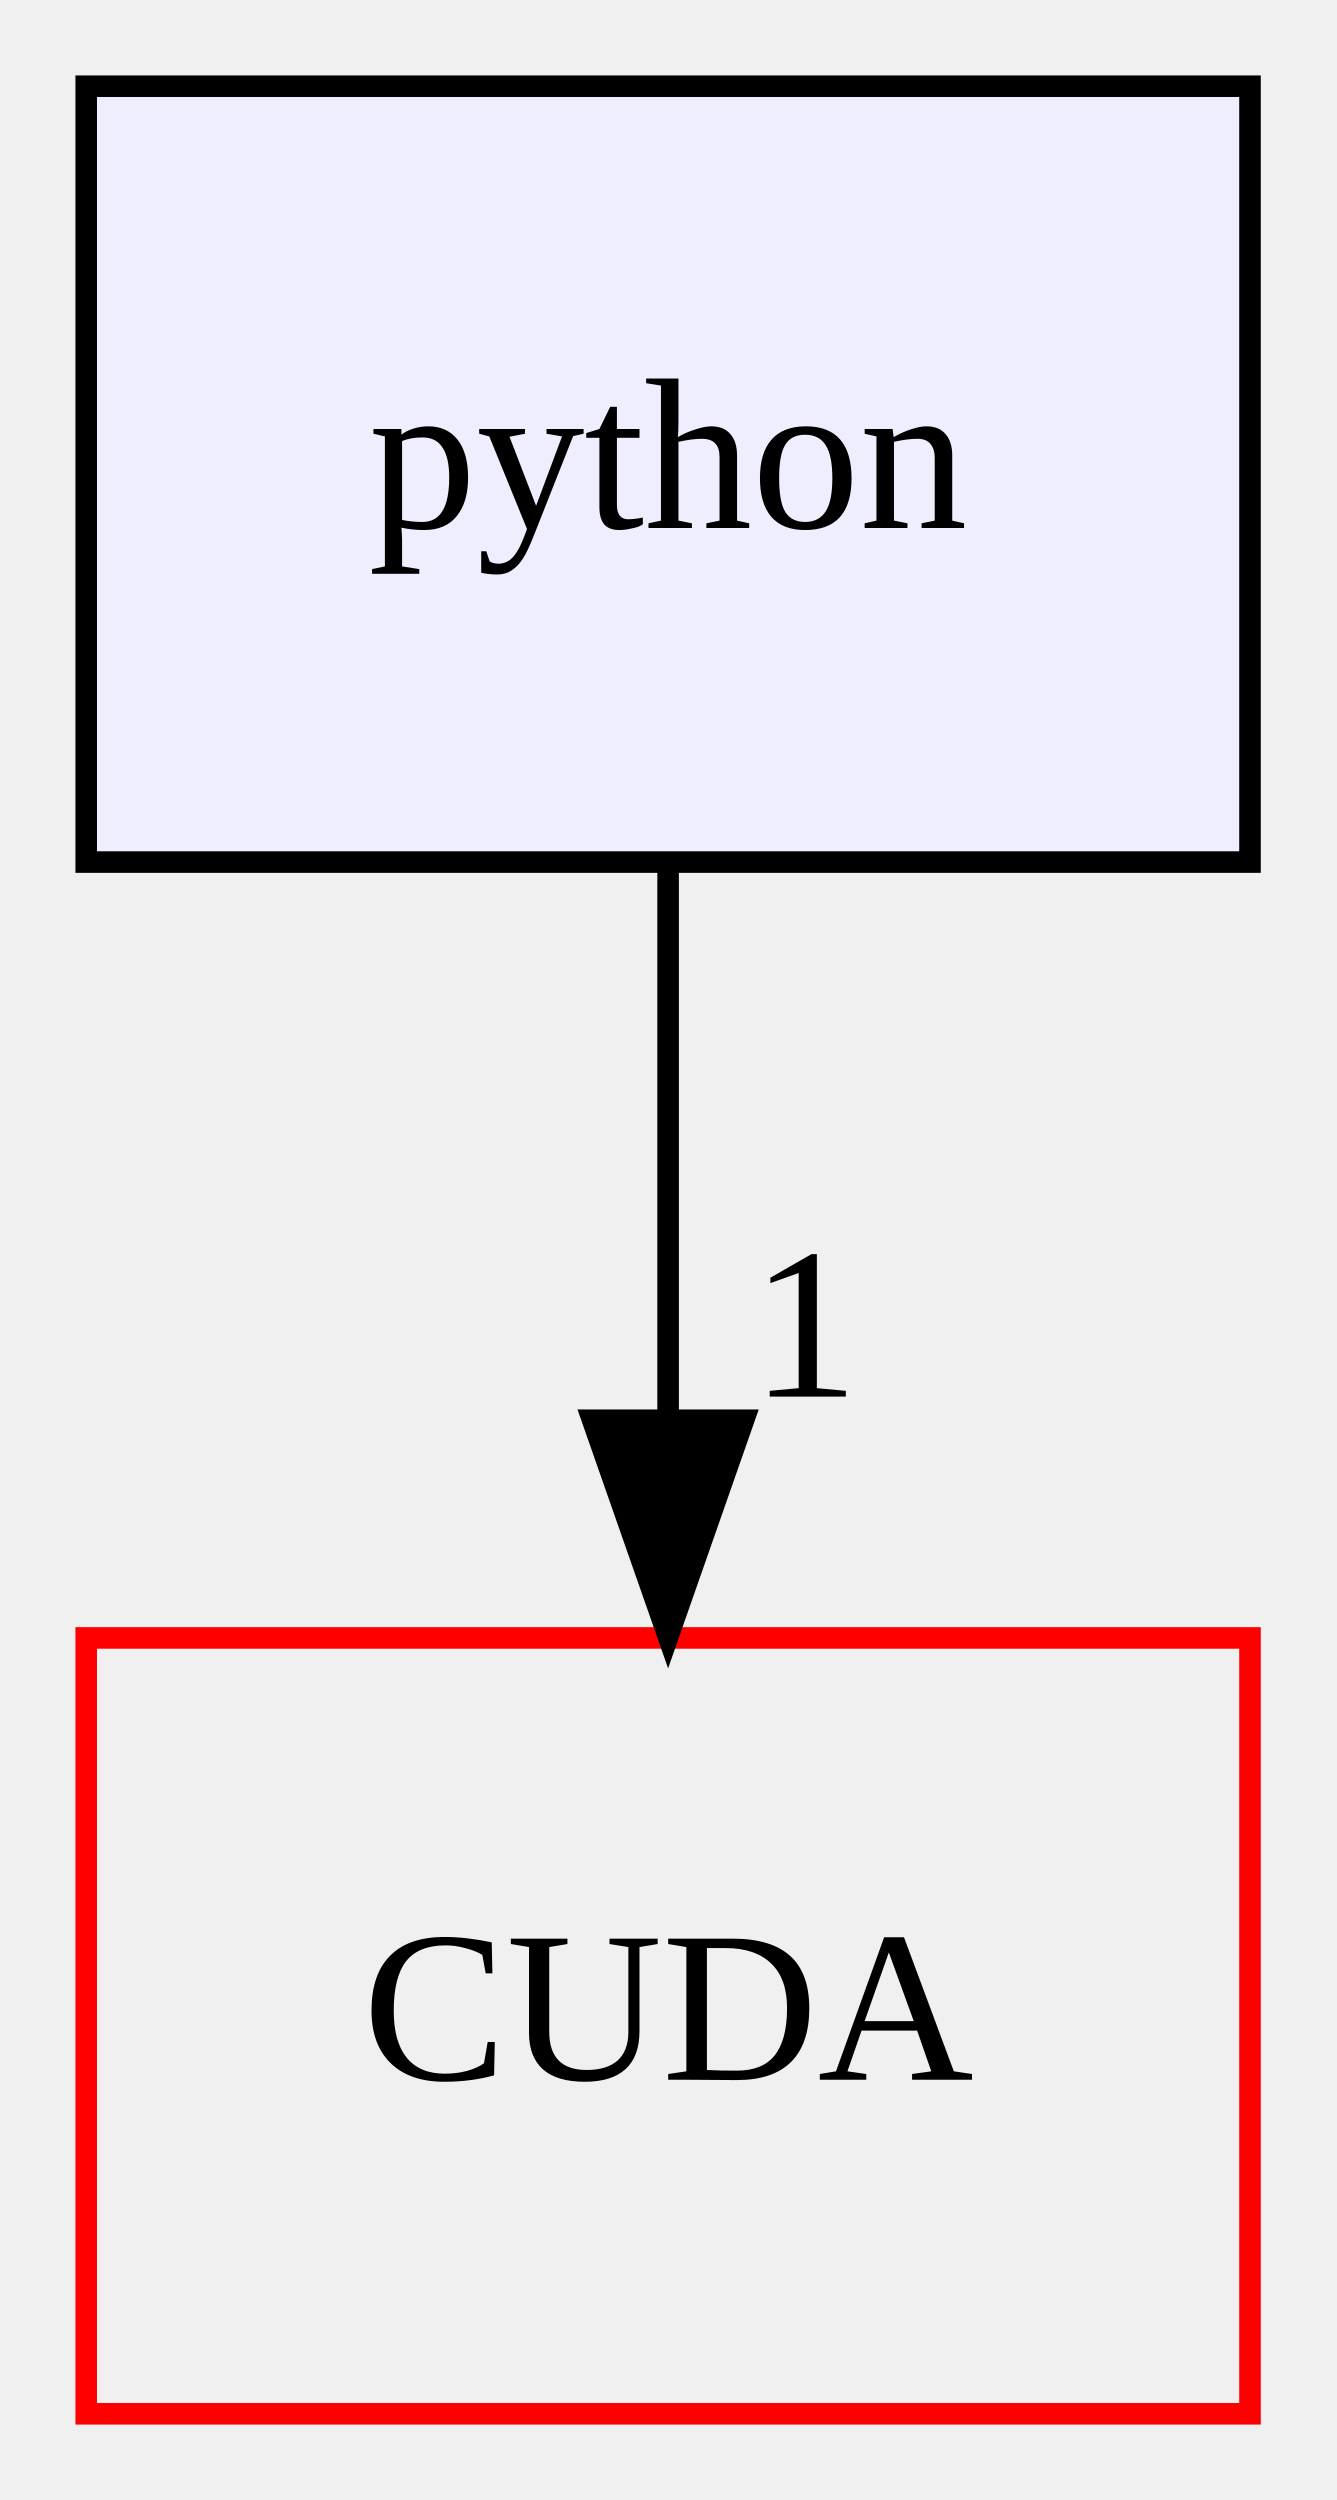
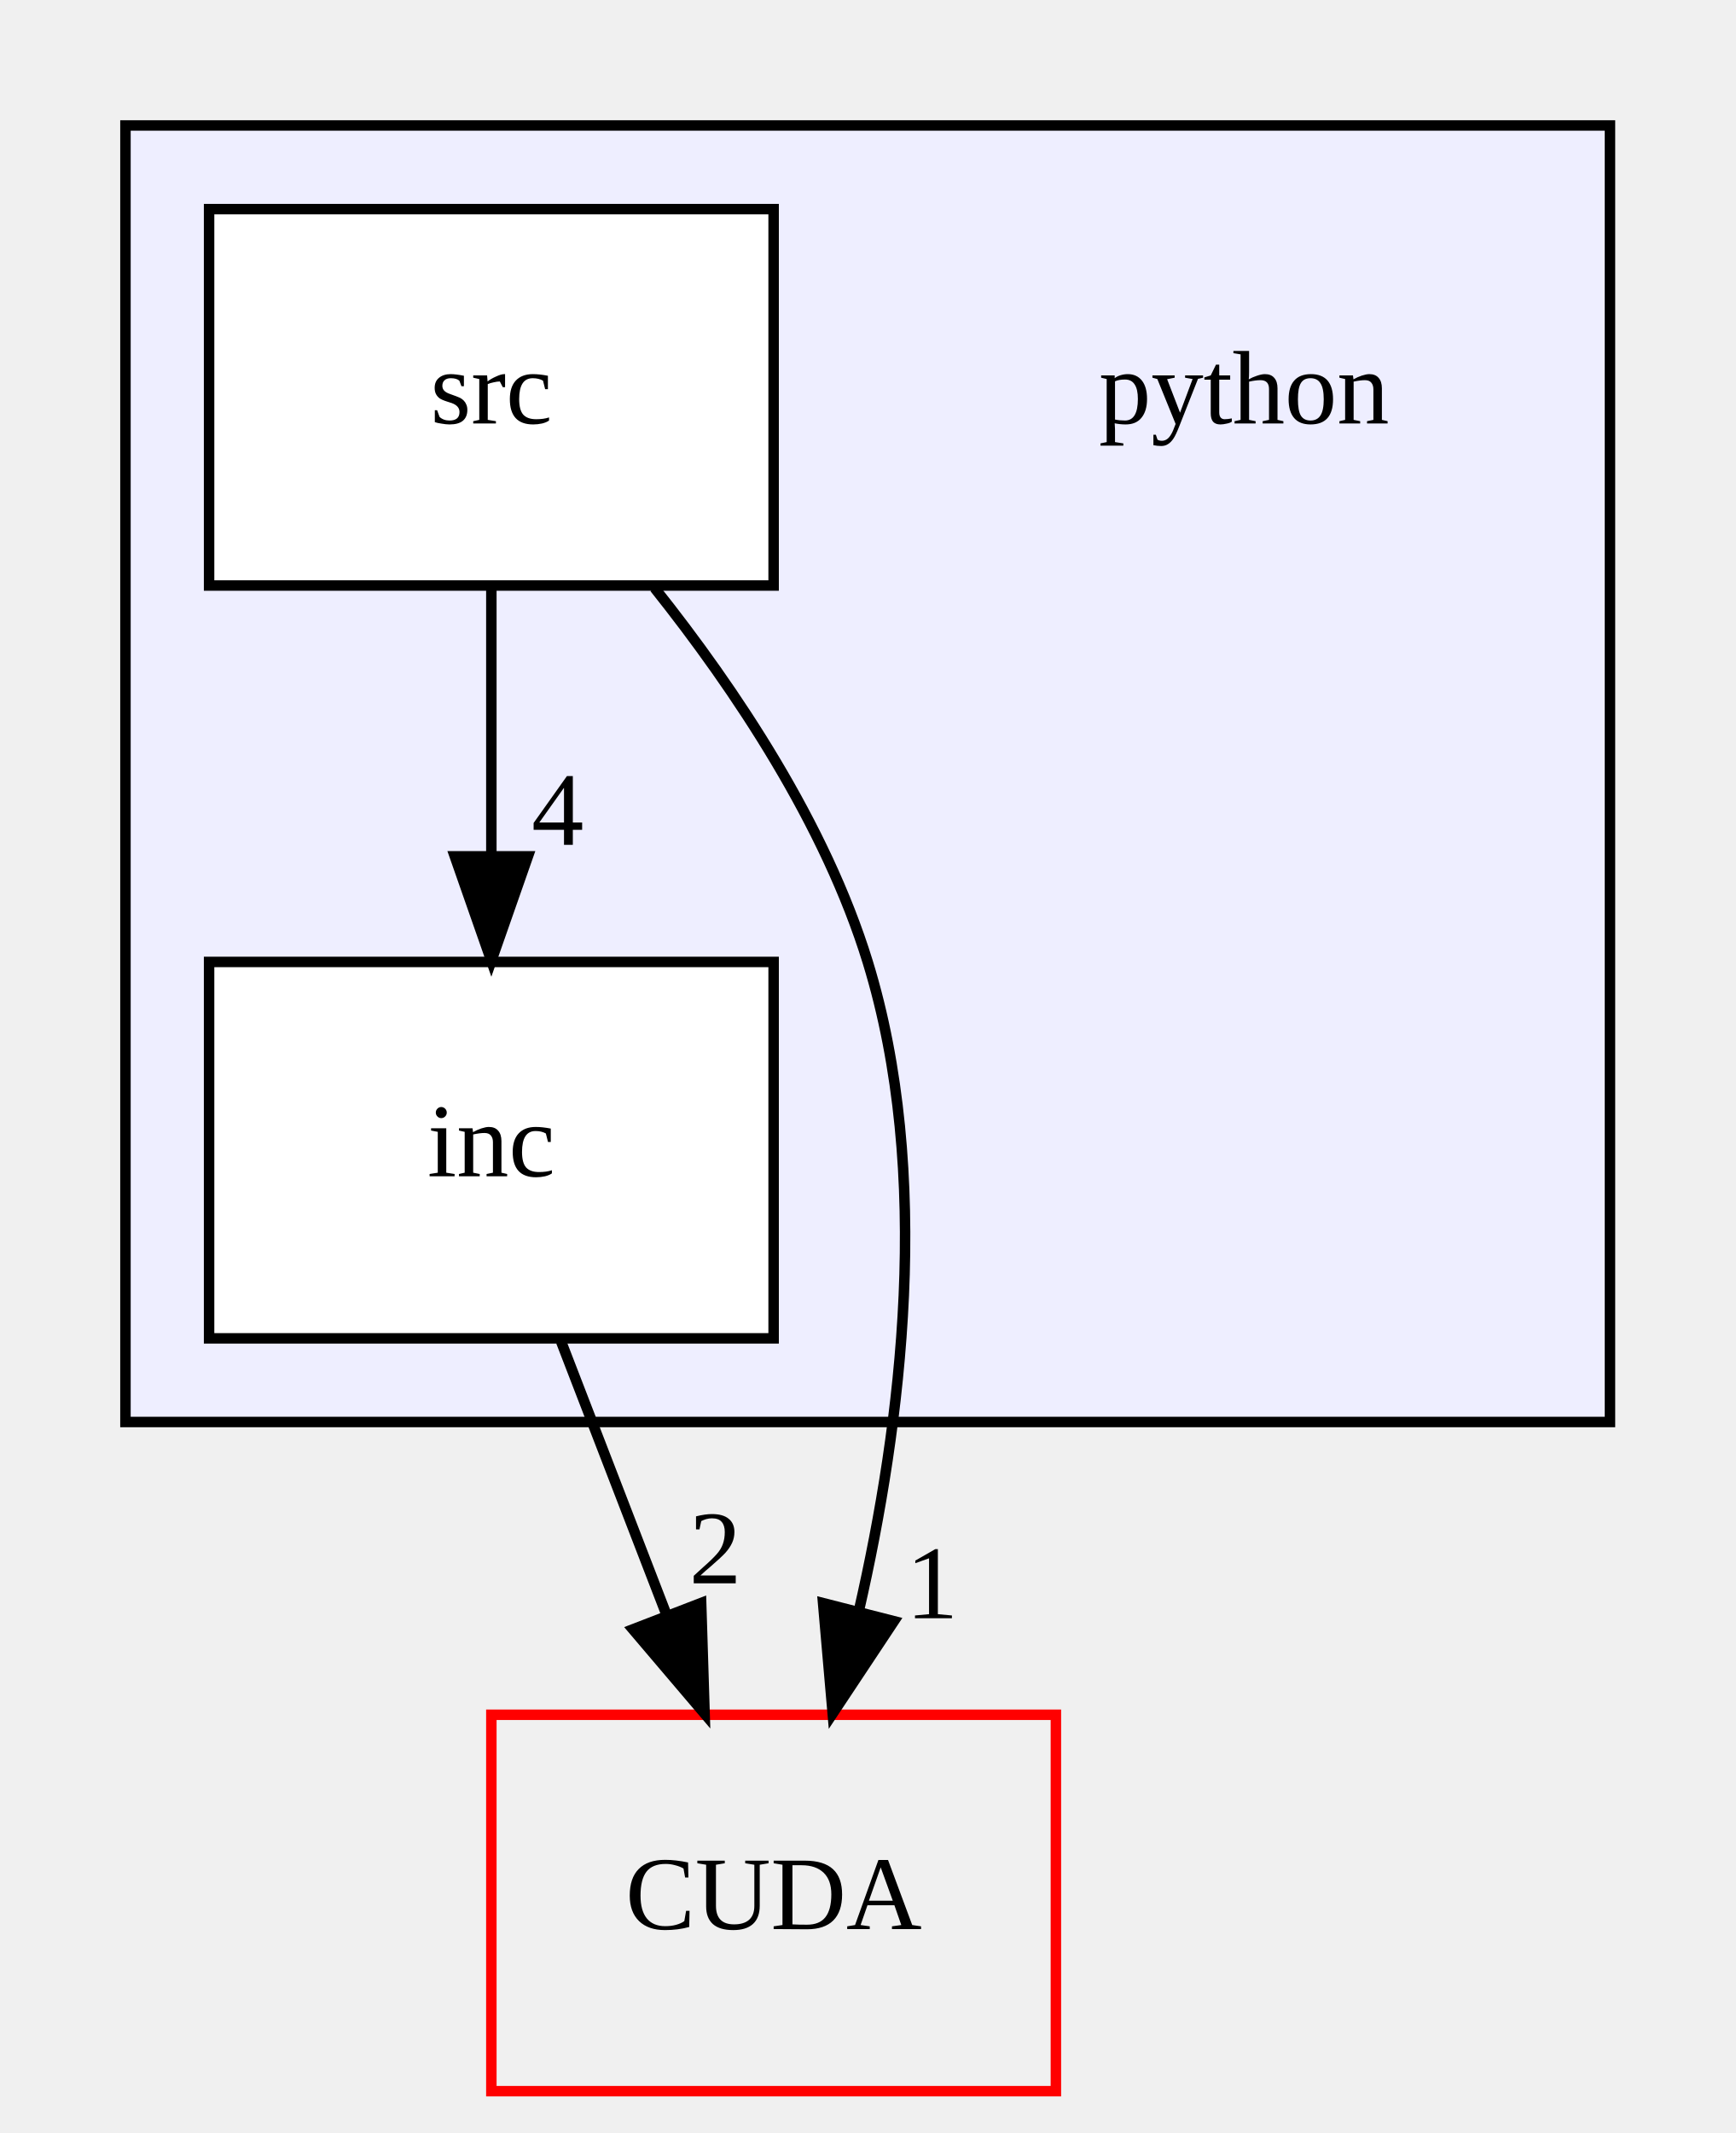
- <svg xmlns="http://www.w3.org/2000/svg" xmlns:xlink="http://www.w3.org/1999/xlink" width="62pt" height="116pt" viewBox="0.00 0.00 62.00 116.00">
-   <g id="graph0" class="graph" transform="scale(1 1) rotate(0) translate(4 112)">
-     <g id="node1" class="node">
-       <g id="a_node1">
-         <a xlink:href="dir_7837fde3ab9c1fb2fc5be7b717af8d79.html" target="_top" xlink:title="python">
-           <polygon fill="#eeeeff" stroke="black" points="54,-108 0,-108 0,-72 54,-72 54,-108" />
-           <text text-anchor="middle" x="27" y="-87.5" font-family="FreeSans.ttf" font-size="10.00">python</text>
+ <svg xmlns="http://www.w3.org/2000/svg" xmlns:xlink="http://www.w3.org/1999/xlink" width="166pt" height="204pt" viewBox="0.00 0.00 166.00 204.00">
+   <g id="graph0" class="graph" transform="scale(1 1) rotate(0) translate(4 200)">
+     <g id="clust1" class="cluster">
+       <g id="a_clust1">
+         <a xlink:href="dir_7837fde3ab9c1fb2fc5be7b717af8d79.html" target="_top">
+           <polygon fill="#eeeeff" stroke="black" points="8,-64 8,-188 150,-188 150,-64 8,-64" />
        </a>
      </g>
    </g>
+     <g id="node1" class="node">
+       <text text-anchor="middle" x="115" y="-159.5" font-family="FreeSans.ttf" font-size="10.00">python</text>
+     </g>
    <g id="node2" class="node">
      <g id="a_node2">
+         <a xlink:href="dir_40e69006a8833d43b806348207eb6f4a.html" target="_top" xlink:title="inc">
+           <polygon fill="white" stroke="black" points="70,-108 16,-108 16,-72 70,-72 70,-108" />
+           <text text-anchor="middle" x="43" y="-87.5" font-family="FreeSans.ttf" font-size="10.00">inc</text>
+         </a>
+       </g>
+     </g>
+     <g id="node4" class="node">
+       <g id="a_node4">
        <a xlink:href="dir_ff42a09433eb749dc5553c3aaf33faf9.html" target="_top" xlink:title="CUDA">
-           <polygon fill="none" stroke="red" points="54,-36 0,-36 0,0 54,0 54,-36" />
-           <text text-anchor="middle" x="27" y="-15.5" font-family="FreeSans.ttf" font-size="10.00">CUDA</text>
+           <polygon fill="none" stroke="red" points="97,-36 43,-36 43,0 97,0 97,-36" />
+           <text text-anchor="middle" x="70" y="-15.5" font-family="FreeSans.ttf" font-size="10.00">CUDA</text>
        </a>
      </g>
    </g>
    <g id="edge1" class="edge">
-       <path fill="none" stroke="black" d="M27,-71.7C27,-63.98 27,-54.71 27,-46.11" />
-       <polygon fill="black" stroke="black" points="30.5,-46.1 27,-36.1 23.5,-46.1 30.5,-46.1" />
+       <path fill="none" stroke="black" d="M49.67,-71.7C52.71,-63.81 56.38,-54.3 59.76,-45.55" />
+       <polygon fill="black" stroke="black" points="63.07,-46.69 63.4,-36.1 56.54,-44.17 63.07,-46.69" />
      <g id="a_edge1-headlabel">
-         <a xlink:href="dir_000008_000000.html" target="_top" xlink:title="1">
-           <text text-anchor="middle" x="33.34" y="-47.2" font-family="FreeSans.ttf" font-size="10.00">1</text>
+         <a xlink:href="dir_000009_000000.html" target="_top" xlink:title="2">
+           <text text-anchor="middle" x="64.42" y="-48.57" font-family="FreeSans.ttf" font-size="10.00">2</text>
+         </a>
+       </g>
+     </g>
+     <g id="node3" class="node">
+       <g id="a_node3">
+         <a xlink:href="dir_f5914bd29df15049ae416e8a0eac21ca.html" target="_top" xlink:title="src">
+           <polygon fill="white" stroke="black" points="70,-180 16,-180 16,-144 70,-144 70,-180" />
+           <text text-anchor="middle" x="43" y="-159.5" font-family="FreeSans.ttf" font-size="10.00">src</text>
+         </a>
+       </g>
+     </g>
+     <g id="edge2" class="edge">
+       <path fill="none" stroke="black" d="M43,-143.7C43,-135.98 43,-126.71 43,-118.11" />
+       <polygon fill="black" stroke="black" points="46.5,-118.1 43,-108.1 39.5,-118.1 46.5,-118.1" />
+       <g id="a_edge2-headlabel">
+         <a xlink:href="dir_000010_000009.html" target="_top" xlink:title="4">
+           <text text-anchor="middle" x="49.34" y="-119.2" font-family="FreeSans.ttf" font-size="10.00">4</text>
+         </a>
+       </g>
+     </g>
+     <g id="edge3" class="edge">
+       <path fill="none" stroke="black" d="M58.61,-143.77C66.37,-134.03 74.95,-121.18 79,-108 85.22,-87.77 82.27,-63.87 78.15,-45.92" />
+       <polygon fill="black" stroke="black" points="81.51,-44.95 75.65,-36.12 74.73,-46.68 81.51,-44.95" />
+       <g id="a_edge3-headlabel">
+         <a xlink:href="dir_000010_000000.html" target="_top" xlink:title="1">
+           <text text-anchor="middle" x="85.15" y="-45.23" font-family="FreeSans.ttf" font-size="10.00">1</text>
        </a>
      </g>
    </g>
  </g>
</svg>
